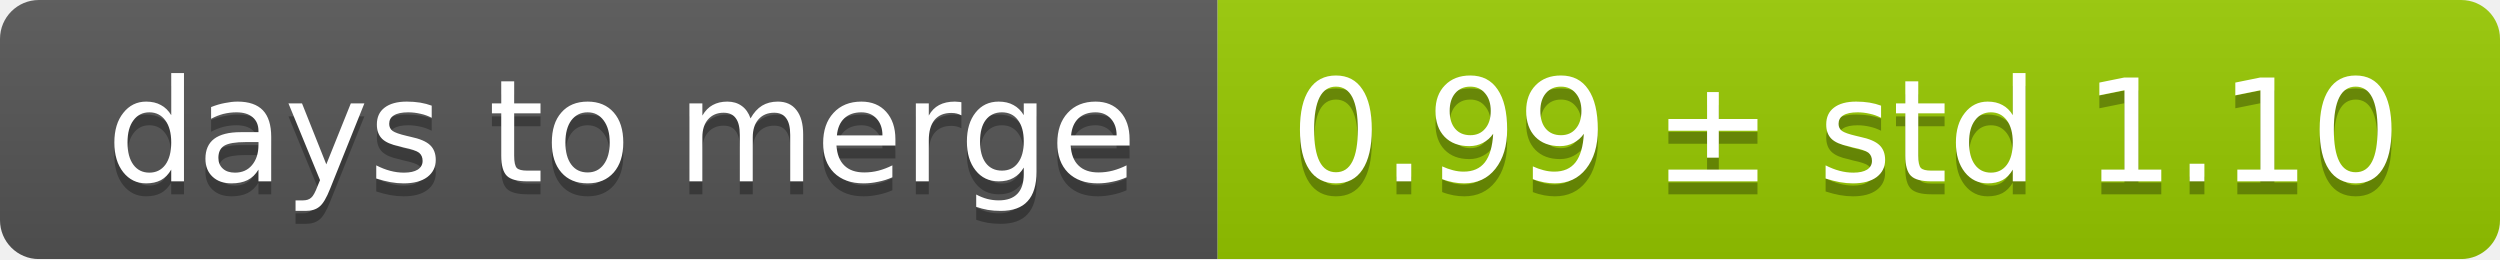
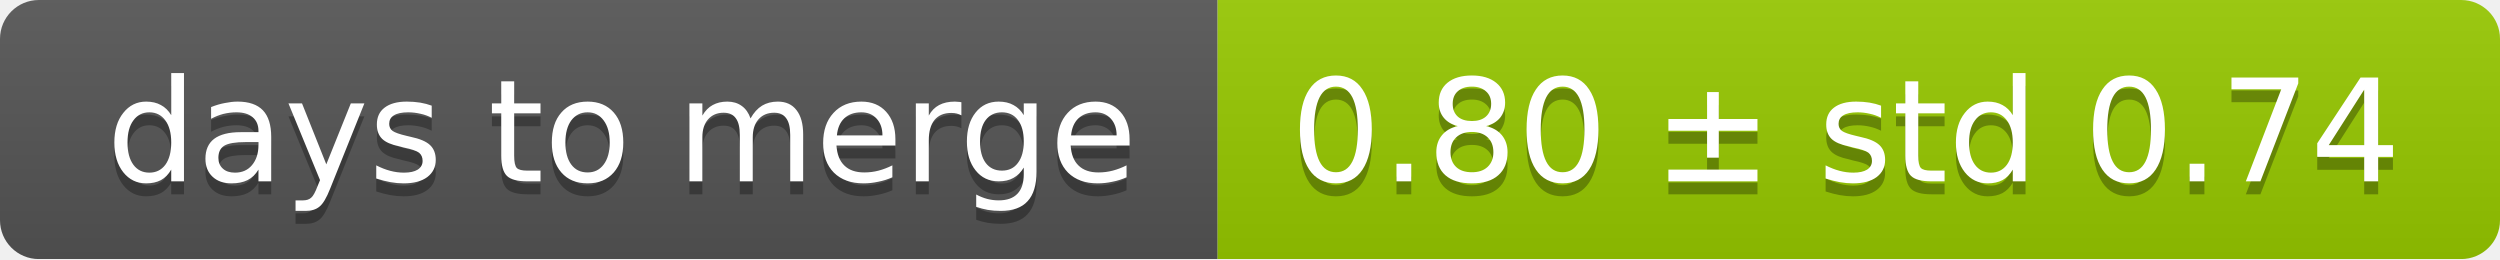
<svg xmlns="http://www.w3.org/2000/svg" width="193" height="20">
  <linearGradient id="smooth" x2="0" y2="100%">
    <stop offset="0" stop-color="#bbb" stop-opacity=".1" />
    <stop offset="1" stop-opacity=".1" />
  </linearGradient>
  <mask id="round">
    <rect width="193" height="20" rx="3" fill="#fff" />
  </mask>
  <g mask="url(#round)">
    <rect width="94" height="20" fill="#555" />
    <rect x="94" width="99" height="20" fill="#97ca00" />
    <rect width="193" height="20" fill="url(#smooth)" />
  </g>
  <g fill="#fff" text-anchor="middle" font-family="DejaVu Sans,Verdana,Geneva,sans-serif" font-size="11">
    <text x="48" y="15" fill="#010101" fill-opacity=".3">days to merge</text>
    <text x="48" y="14">days to merge</text>
-     <text x="142.5" y="15" fill="#010101" fill-opacity=".3">0.99 ± std 1.10</text>
-     <text x="142.5" y="14">0.99 ± std 1.10</text>
+     <text x="142.5" y="15" fill="#010101" fill-opacity=".3">0.80 ± std 0.74</text>
+     <text x="142.5" y="14">0.80 ± std 0.74</text>
  </g>
</svg>
